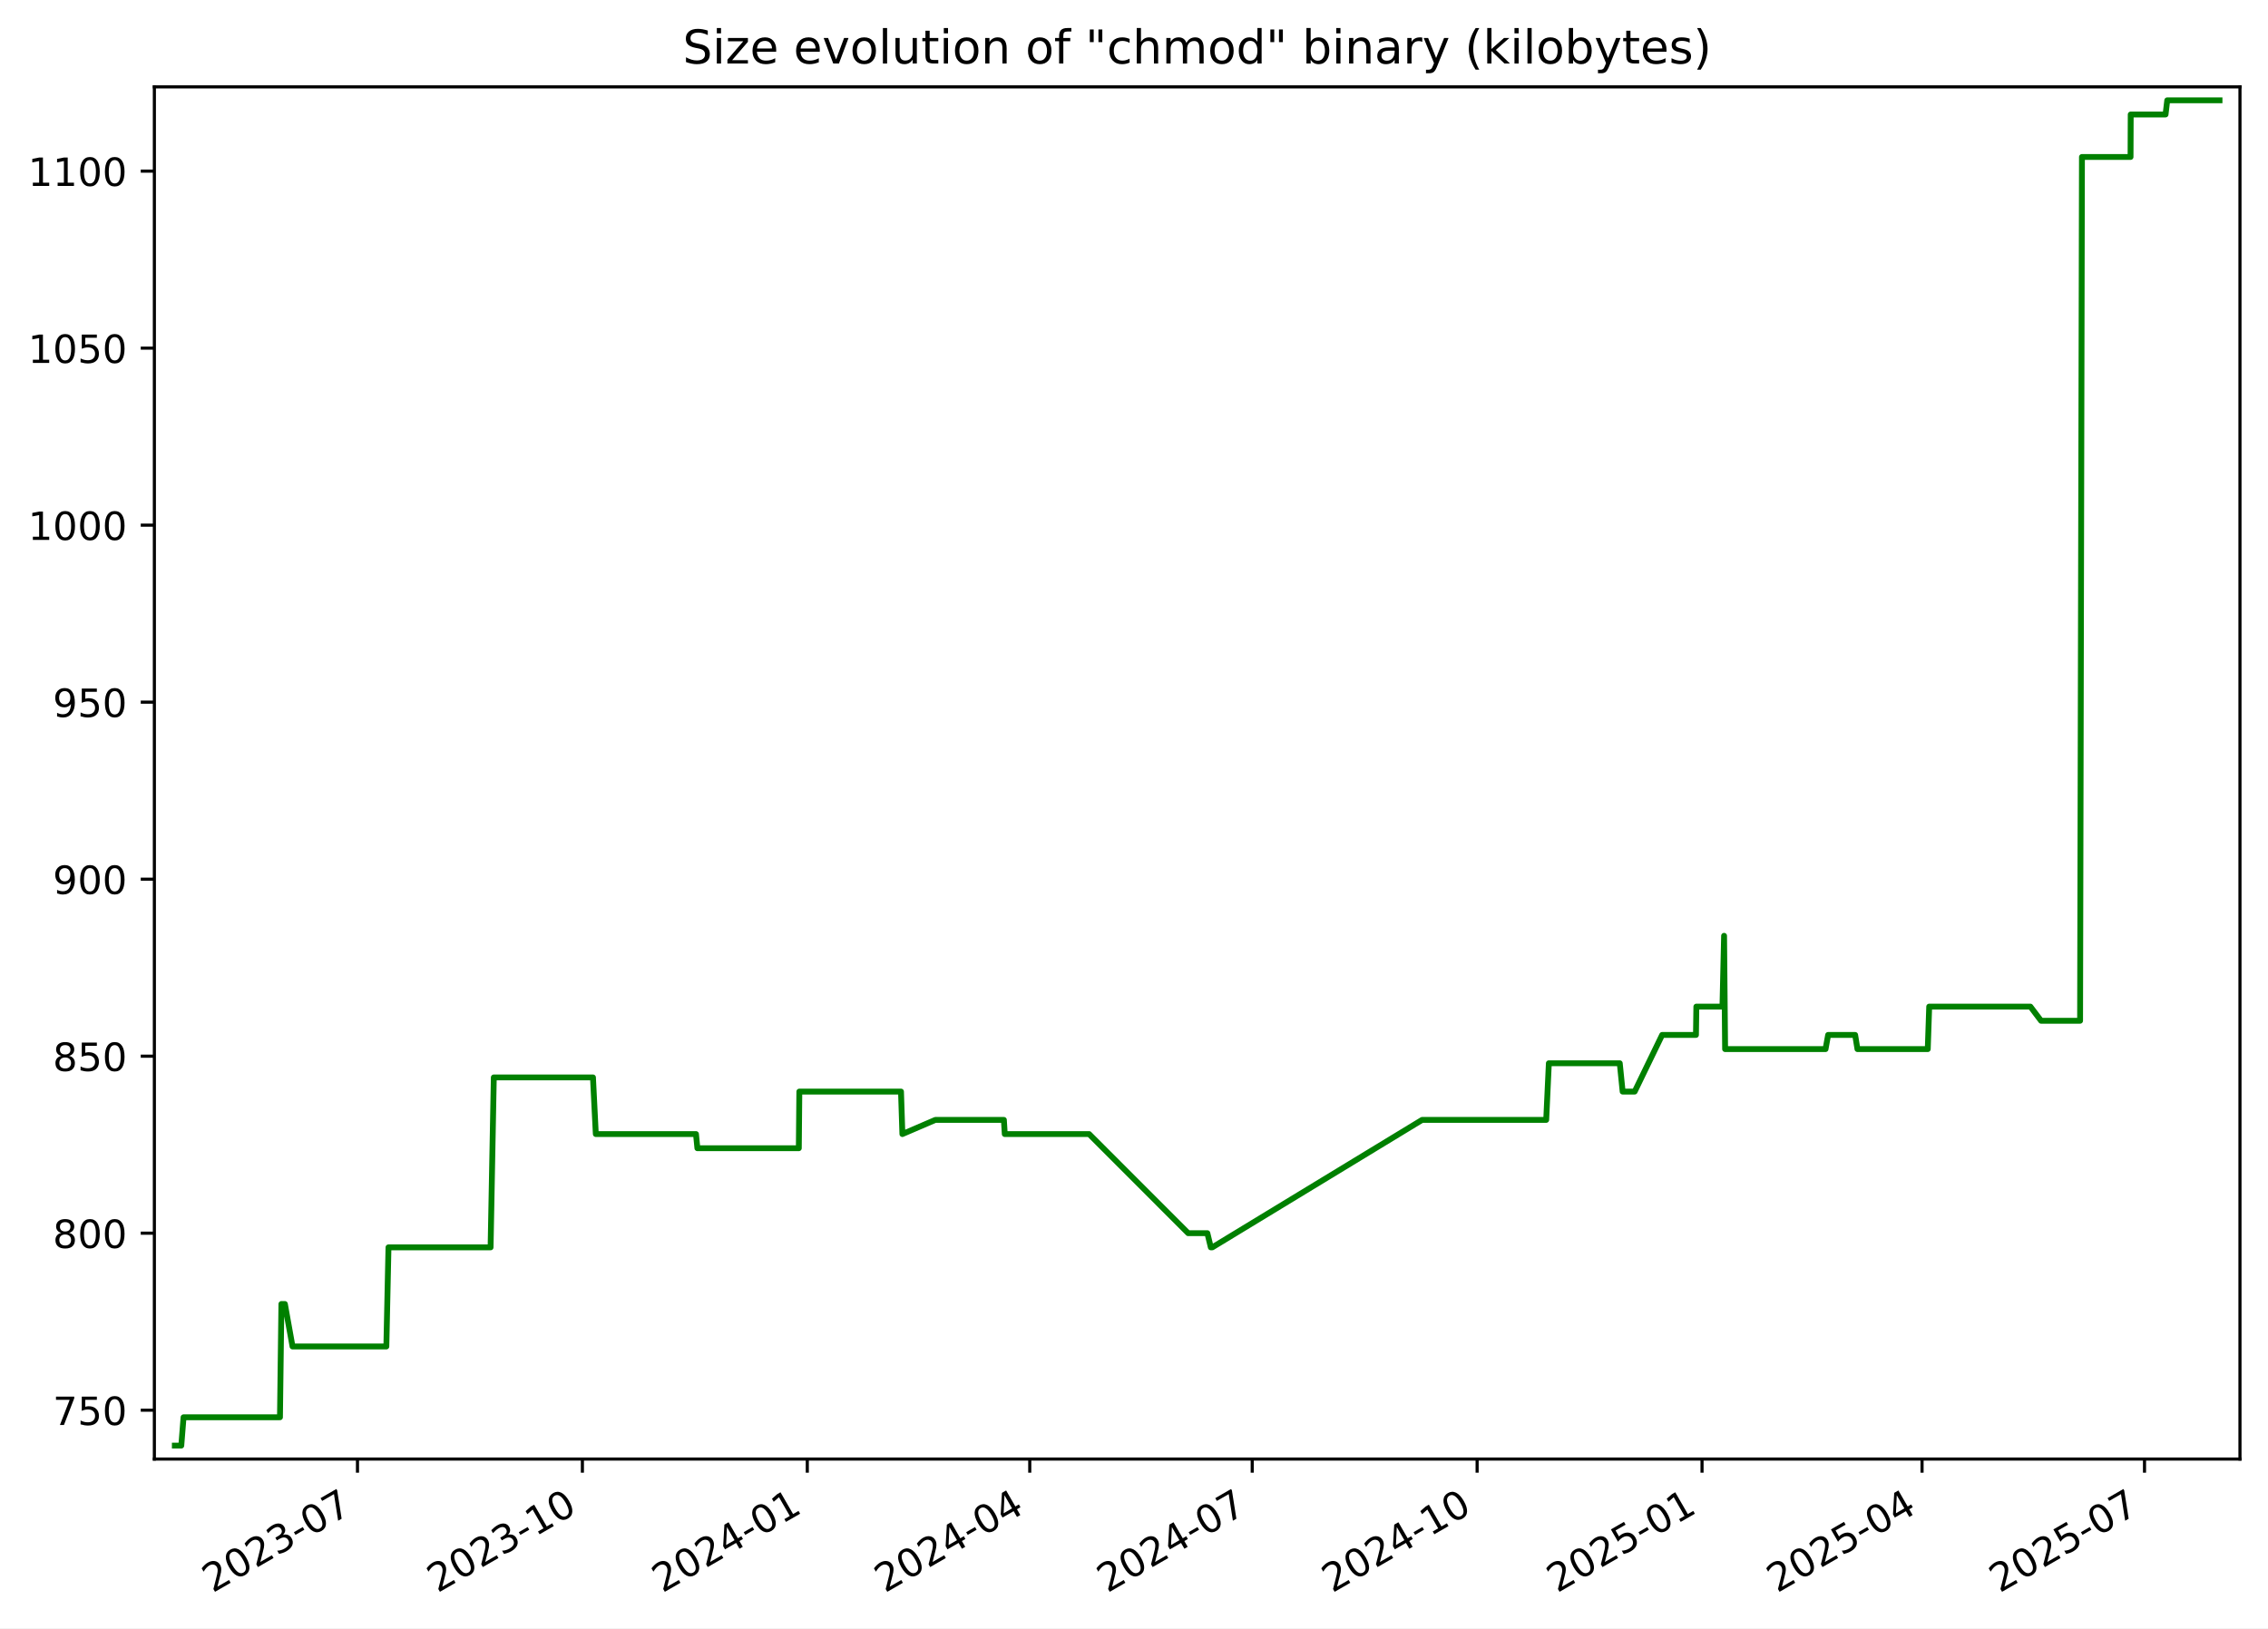
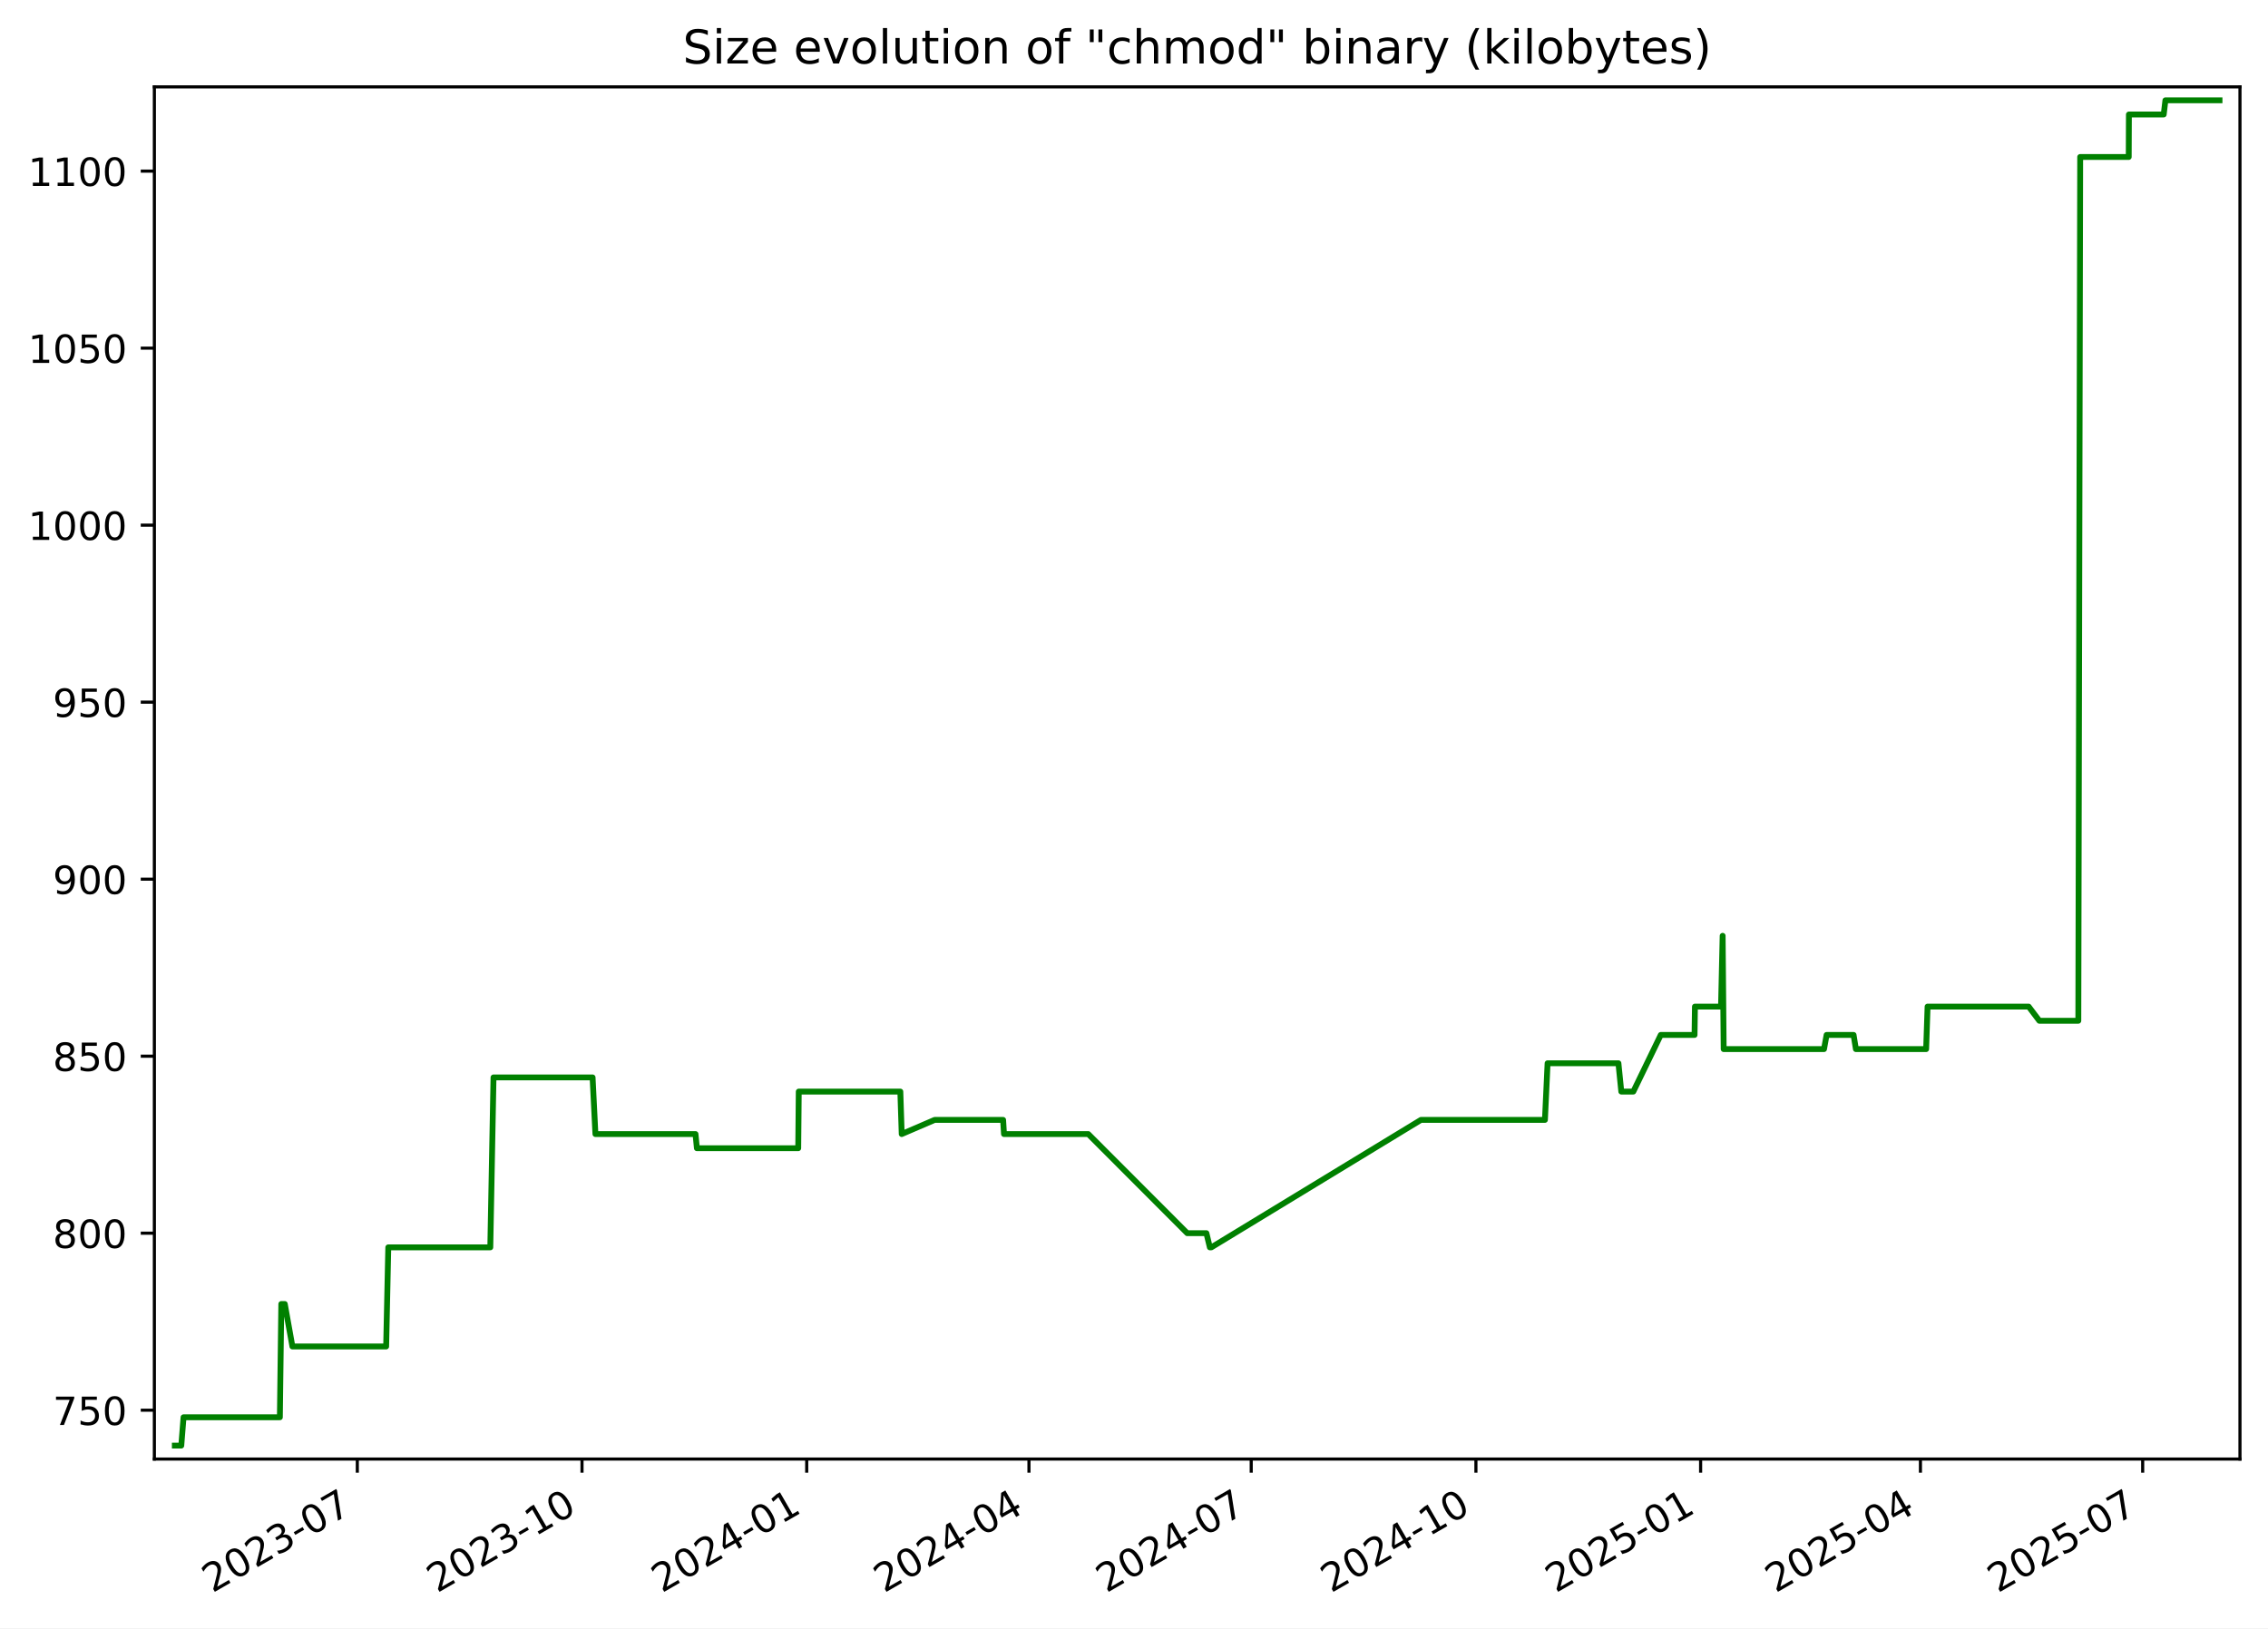
<svg xmlns="http://www.w3.org/2000/svg" xmlns:xlink="http://www.w3.org/1999/xlink" width="582.53pt" height="418.303pt" viewBox="0 0 582.53 418.303" version="1.1">
  <defs>
    <style type="text/css">*{stroke-linejoin: round; stroke-linecap: butt}</style>
  </defs>
  <g id="figure_1">
    <g id="patch_1">
      <path d="M -0 418.303  L 582.53 418.303  L 582.53 0  L -0 0  z " style="fill: #ffffff" />
    </g>
    <g id="axes_1">
      <g id="patch_2">
        <path d="M 39.65 374.83  L 575.33 374.83  L 575.33 22.318  L 39.65 22.318  z " style="fill: #ffffff" />
      </g>
      <g id="matplotlib.axis_1">
        <g id="xtick_1">
          <g id="line2d_1">
            <defs>
-               <path id="m3330fefada" d="M 0 0  L 0 3.5  " style="stroke: #000000; stroke-width: 0.8" />
+               <path id="m17ac01646e" d="M 0 0  L 0 3.5  " style="stroke: #000000; stroke-width: 0.8" />
            </defs>
            <g>
-               <use xlink:href="#m3330fefada" x="91.819" y="374.83" style="stroke: #000000; stroke-width: 0.8" />
+               <use xlink:href="#m17ac01646e" x="91.775" y="374.83" style="stroke: #000000; stroke-width: 0.8" />
            </g>
          </g>
          <g id="text_1">
-             <g transform="translate(54.59373 409.302) rotate(-30) scale(0.1 -0.1)">
+             <g transform="translate(54.55028 409.302) rotate(-30) scale(0.1 -0.1)">
              <defs>
                <path id="DejaVuSans-32" d="M 1228 531  L 3431 531  L 3431 0  L 469 0  L 469 531  Q 828 903 1448 1529  Q 2069 2156 2228 2338  Q 2531 2678 2651 2914  Q 2772 3150 2772 3378  Q 2772 3750 2511 3984  Q 2250 4219 1831 4219  Q 1534 4219 1204 4116  Q 875 4013 500 3803  L 500 4441  Q 881 4594 1212 4672  Q 1544 4750 1819 4750  Q 2544 4750 2975 4387  Q 3406 4025 3406 3419  Q 3406 3131 3298 2873  Q 3191 2616 2906 2266  Q 2828 2175 2409 1742  Q 1991 1309 1228 531  z " transform="scale(0.015625)" />
                <path id="DejaVuSans-30" d="M 2034 4250  Q 1547 4250 1301 3770  Q 1056 3291 1056 2328  Q 1056 1369 1301 889  Q 1547 409 2034 409  Q 2525 409 2770 889  Q 3016 1369 3016 2328  Q 3016 3291 2770 3770  Q 2525 4250 2034 4250  z M 2034 4750  Q 2819 4750 3233 4129  Q 3647 3509 3647 2328  Q 3647 1150 3233 529  Q 2819 -91 2034 -91  Q 1250 -91 836 529  Q 422 1150 422 2328  Q 422 3509 836 4129  Q 1250 4750 2034 4750  z " transform="scale(0.015625)" />
                <path id="DejaVuSans-33" d="M 2597 2516  Q 3050 2419 3304 2112  Q 3559 1806 3559 1356  Q 3559 666 3084 287  Q 2609 -91 1734 -91  Q 1441 -91 1130 -33  Q 819 25 488 141  L 488 750  Q 750 597 1062 519  Q 1375 441 1716 441  Q 2309 441 2620 675  Q 2931 909 2931 1356  Q 2931 1769 2642 2001  Q 2353 2234 1838 2234  L 1294 2234  L 1294 2753  L 1863 2753  Q 2328 2753 2575 2939  Q 2822 3125 2822 3475  Q 2822 3834 2567 4026  Q 2313 4219 1838 4219  Q 1578 4219 1281 4162  Q 984 4106 628 3988  L 628 4550  Q 988 4650 1302 4700  Q 1616 4750 1894 4750  Q 2613 4750 3031 4423  Q 3450 4097 3450 3541  Q 3450 3153 3228 2886  Q 3006 2619 2597 2516  z " transform="scale(0.015625)" />
                <path id="DejaVuSans-2d" d="M 313 2009  L 1997 2009  L 1997 1497  L 313 1497  L 313 2009  z " transform="scale(0.015625)" />
                <path id="DejaVuSans-37" d="M 525 4666  L 3525 4666  L 3525 4397  L 1831 0  L 1172 0  L 2766 4134  L 525 4134  L 525 4666  z " transform="scale(0.015625)" />
              </defs>
              <use xlink:href="#DejaVuSans-32" />
              <use xlink:href="#DejaVuSans-30" x="63.623" />
              <use xlink:href="#DejaVuSans-32" x="127.246" />
              <use xlink:href="#DejaVuSans-33" x="190.869" />
              <use xlink:href="#DejaVuSans-2d" x="254.492" />
              <use xlink:href="#DejaVuSans-30" x="290.576" />
              <use xlink:href="#DejaVuSans-37" x="354.199" />
            </g>
          </g>
        </g>
        <g id="xtick_2">
          <g id="line2d_2">
            <g>
-               <use xlink:href="#m3330fefada" x="149.585" y="374.83" style="stroke: #000000; stroke-width: 0.8" />
+               <use xlink:href="#m17ac01646e" x="149.488" y="374.83" style="stroke: #000000; stroke-width: 0.8" />
            </g>
          </g>
          <g id="text_2">
-             <g transform="translate(112.3602 409.302) rotate(-30) scale(0.1 -0.1)">
+             <g transform="translate(112.2633 409.302) rotate(-30) scale(0.1 -0.1)">
              <defs>
                <path id="DejaVuSans-31" d="M 794 531  L 1825 531  L 1825 4091  L 703 3866  L 703 4441  L 1819 4666  L 2450 4666  L 2450 531  L 3481 531  L 3481 0  L 794 0  L 794 531  z " transform="scale(0.015625)" />
              </defs>
              <use xlink:href="#DejaVuSans-32" />
              <use xlink:href="#DejaVuSans-30" x="63.623" />
              <use xlink:href="#DejaVuSans-32" x="127.246" />
              <use xlink:href="#DejaVuSans-33" x="190.869" />
              <use xlink:href="#DejaVuSans-2d" x="254.492" />
              <use xlink:href="#DejaVuSans-31" x="290.576" />
              <use xlink:href="#DejaVuSans-30" x="354.199" />
            </g>
          </g>
        </g>
        <g id="xtick_3">
          <g id="line2d_3">
            <g>
-               <use xlink:href="#m3330fefada" x="207.352" y="374.83" style="stroke: #000000; stroke-width: 0.8" />
+               <use xlink:href="#m17ac01646e" x="207.201" y="374.83" style="stroke: #000000; stroke-width: 0.8" />
            </g>
          </g>
          <g id="text_3">
-             <g transform="translate(170.1267 409.302) rotate(-30) scale(0.1 -0.1)">
+             <g transform="translate(169.9762 409.302) rotate(-30) scale(0.1 -0.1)">
              <defs>
                <path id="DejaVuSans-34" d="M 2419 4116  L 825 1625  L 2419 1625  L 2419 4116  z M 2253 4666  L 3047 4666  L 3047 1625  L 3713 1625  L 3713 1100  L 3047 1100  L 3047 0  L 2419 0  L 2419 1100  L 313 1100  L 313 1709  L 2253 4666  z " transform="scale(0.015625)" />
              </defs>
              <use xlink:href="#DejaVuSans-32" />
              <use xlink:href="#DejaVuSans-30" x="63.623" />
              <use xlink:href="#DejaVuSans-32" x="127.246" />
              <use xlink:href="#DejaVuSans-34" x="190.869" />
              <use xlink:href="#DejaVuSans-2d" x="254.492" />
              <use xlink:href="#DejaVuSans-30" x="290.576" />
              <use xlink:href="#DejaVuSans-31" x="354.199" />
            </g>
          </g>
        </g>
        <g id="xtick_4">
          <g id="line2d_4">
            <g>
-               <use xlink:href="#m3330fefada" x="264.49" y="374.83" style="stroke: #000000; stroke-width: 0.8" />
+               <use xlink:href="#m17ac01646e" x="264.287" y="374.83" style="stroke: #000000; stroke-width: 0.8" />
            </g>
          </g>
          <g id="text_4">
-             <g transform="translate(227.2653 409.302) rotate(-30) scale(0.1 -0.1)">
+             <g transform="translate(227.0619 409.302) rotate(-30) scale(0.1 -0.1)">
              <use xlink:href="#DejaVuSans-32" />
              <use xlink:href="#DejaVuSans-30" x="63.623" />
              <use xlink:href="#DejaVuSans-32" x="127.246" />
              <use xlink:href="#DejaVuSans-34" x="190.869" />
              <use xlink:href="#DejaVuSans-2d" x="254.492" />
              <use xlink:href="#DejaVuSans-30" x="290.576" />
              <use xlink:href="#DejaVuSans-34" x="354.199" />
            </g>
          </g>
        </g>
        <g id="xtick_5">
          <g id="line2d_5">
            <g>
-               <use xlink:href="#m3330fefada" x="321.629" y="374.83" style="stroke: #000000; stroke-width: 0.8" />
+               <use xlink:href="#m17ac01646e" x="321.372" y="374.83" style="stroke: #000000; stroke-width: 0.8" />
            </g>
          </g>
          <g id="text_5">
-             <g transform="translate(284.4039 409.302) rotate(-30) scale(0.1 -0.1)">
+             <g transform="translate(284.1476 409.302) rotate(-30) scale(0.1 -0.1)">
              <use xlink:href="#DejaVuSans-32" />
              <use xlink:href="#DejaVuSans-30" x="63.623" />
              <use xlink:href="#DejaVuSans-32" x="127.246" />
              <use xlink:href="#DejaVuSans-34" x="190.869" />
              <use xlink:href="#DejaVuSans-2d" x="254.492" />
              <use xlink:href="#DejaVuSans-30" x="290.576" />
              <use xlink:href="#DejaVuSans-37" x="354.199" />
            </g>
          </g>
        </g>
        <g id="xtick_6">
          <g id="line2d_6">
            <g>
-               <use xlink:href="#m3330fefada" x="379.395" y="374.83" style="stroke: #000000; stroke-width: 0.8" />
+               <use xlink:href="#m17ac01646e" x="379.085" y="374.83" style="stroke: #000000; stroke-width: 0.8" />
            </g>
          </g>
          <g id="text_6">
-             <g transform="translate(342.1703 409.302) rotate(-30) scale(0.1 -0.1)">
+             <g transform="translate(341.8605 409.302) rotate(-30) scale(0.1 -0.1)">
              <use xlink:href="#DejaVuSans-32" />
              <use xlink:href="#DejaVuSans-30" x="63.623" />
              <use xlink:href="#DejaVuSans-32" x="127.246" />
              <use xlink:href="#DejaVuSans-34" x="190.869" />
              <use xlink:href="#DejaVuSans-2d" x="254.492" />
              <use xlink:href="#DejaVuSans-31" x="290.576" />
              <use xlink:href="#DejaVuSans-30" x="354.199" />
            </g>
          </g>
        </g>
        <g id="xtick_7">
          <g id="line2d_7">
            <g>
-               <use xlink:href="#m3330fefada" x="437.162" y="374.83" style="stroke: #000000; stroke-width: 0.8" />
+               <use xlink:href="#m17ac01646e" x="436.798" y="374.83" style="stroke: #000000; stroke-width: 0.8" />
            </g>
          </g>
          <g id="text_7">
-             <g transform="translate(399.9368 409.302) rotate(-30) scale(0.1 -0.1)">
+             <g transform="translate(399.5735 409.302) rotate(-30) scale(0.1 -0.1)">
              <defs>
                <path id="DejaVuSans-35" d="M 691 4666  L 3169 4666  L 3169 4134  L 1269 4134  L 1269 2991  Q 1406 3038 1543 3061  Q 1681 3084 1819 3084  Q 2600 3084 3056 2656  Q 3513 2228 3513 1497  Q 3513 744 3044 326  Q 2575 -91 1722 -91  Q 1428 -91 1123 -41  Q 819 9 494 109  L 494 744  Q 775 591 1075 516  Q 1375 441 1709 441  Q 2250 441 2565 725  Q 2881 1009 2881 1497  Q 2881 1984 2565 2268  Q 2250 2553 1709 2553  Q 1456 2553 1204 2497  Q 953 2441 691 2322  L 691 4666  z " transform="scale(0.015625)" />
              </defs>
              <use xlink:href="#DejaVuSans-32" />
              <use xlink:href="#DejaVuSans-30" x="63.623" />
              <use xlink:href="#DejaVuSans-32" x="127.246" />
              <use xlink:href="#DejaVuSans-35" x="190.869" />
              <use xlink:href="#DejaVuSans-2d" x="254.492" />
              <use xlink:href="#DejaVuSans-30" x="290.576" />
              <use xlink:href="#DejaVuSans-31" x="354.199" />
            </g>
          </g>
        </g>
        <g id="xtick_8">
          <g id="line2d_8">
            <g>
-               <use xlink:href="#m3330fefada" x="493.672" y="374.83" style="stroke: #000000; stroke-width: 0.8" />
+               <use xlink:href="#m17ac01646e" x="493.257" y="374.83" style="stroke: #000000; stroke-width: 0.8" />
            </g>
          </g>
          <g id="text_8">
-             <g transform="translate(456.4475 409.302) rotate(-30) scale(0.1 -0.1)">
+             <g transform="translate(456.0318 409.302) rotate(-30) scale(0.1 -0.1)">
              <use xlink:href="#DejaVuSans-32" />
              <use xlink:href="#DejaVuSans-30" x="63.623" />
              <use xlink:href="#DejaVuSans-32" x="127.246" />
              <use xlink:href="#DejaVuSans-35" x="190.869" />
              <use xlink:href="#DejaVuSans-2d" x="254.492" />
              <use xlink:href="#DejaVuSans-30" x="290.576" />
              <use xlink:href="#DejaVuSans-34" x="354.199" />
            </g>
          </g>
        </g>
        <g id="xtick_9">
          <g id="line2d_9">
            <g>
-               <use xlink:href="#m3330fefada" x="550.811" y="374.83" style="stroke: #000000; stroke-width: 0.8" />
+               <use xlink:href="#m17ac01646e" x="550.342" y="374.83" style="stroke: #000000; stroke-width: 0.8" />
            </g>
          </g>
          <g id="text_9">
-             <g transform="translate(513.5861 409.302) rotate(-30) scale(0.1 -0.1)">
+             <g transform="translate(513.1175 409.302) rotate(-30) scale(0.1 -0.1)">
              <use xlink:href="#DejaVuSans-32" />
              <use xlink:href="#DejaVuSans-30" x="63.623" />
              <use xlink:href="#DejaVuSans-32" x="127.246" />
              <use xlink:href="#DejaVuSans-35" x="190.869" />
              <use xlink:href="#DejaVuSans-2d" x="254.492" />
              <use xlink:href="#DejaVuSans-30" x="290.576" />
              <use xlink:href="#DejaVuSans-37" x="354.199" />
            </g>
          </g>
        </g>
      </g>
      <g id="matplotlib.axis_2">
        <g id="ytick_1">
          <g id="line2d_10">
            <defs>
-               <path id="m63b2f33f09" d="M 0 0  L -3.5 0  " style="stroke: #000000; stroke-width: 0.8" />
+               <path id="mc62c44de29" d="M 0 0  L -3.5 0  " style="stroke: #000000; stroke-width: 0.8" />
            </defs>
            <g>
-               <use xlink:href="#m63b2f33f09" x="39.65" y="362.279" style="stroke: #000000; stroke-width: 0.8" />
+               <use xlink:href="#mc62c44de29" x="39.65" y="362.279" style="stroke: #000000; stroke-width: 0.8" />
            </g>
          </g>
          <g id="text_10">
            <g transform="translate(13.5625 366.0786) scale(0.1 -0.1)">
              <use xlink:href="#DejaVuSans-37" />
              <use xlink:href="#DejaVuSans-35" x="63.623" />
              <use xlink:href="#DejaVuSans-30" x="127.246" />
            </g>
          </g>
        </g>
        <g id="ytick_2">
          <g id="line2d_11">
            <g>
-               <use xlink:href="#m63b2f33f09" x="39.65" y="316.806" style="stroke: #000000; stroke-width: 0.8" />
+               <use xlink:href="#mc62c44de29" x="39.65" y="316.806" style="stroke: #000000; stroke-width: 0.8" />
            </g>
          </g>
          <g id="text_11">
            <g transform="translate(13.5625 320.6049) scale(0.1 -0.1)">
              <defs>
                <path id="DejaVuSans-38" d="M 2034 2216  Q 1584 2216 1326 1975  Q 1069 1734 1069 1313  Q 1069 891 1326 650  Q 1584 409 2034 409  Q 2484 409 2743 651  Q 3003 894 3003 1313  Q 3003 1734 2745 1975  Q 2488 2216 2034 2216  z M 1403 2484  Q 997 2584 770 2862  Q 544 3141 544 3541  Q 544 4100 942 4425  Q 1341 4750 2034 4750  Q 2731 4750 3128 4425  Q 3525 4100 3525 3541  Q 3525 3141 3298 2862  Q 3072 2584 2669 2484  Q 3125 2378 3379 2068  Q 3634 1759 3634 1313  Q 3634 634 3220 271  Q 2806 -91 2034 -91  Q 1263 -91 848 271  Q 434 634 434 1313  Q 434 1759 690 2068  Q 947 2378 1403 2484  z M 1172 3481  Q 1172 3119 1398 2916  Q 1625 2713 2034 2713  Q 2441 2713 2670 2916  Q 2900 3119 2900 3481  Q 2900 3844 2670 4047  Q 2441 4250 2034 4250  Q 1625 4250 1398 4047  Q 1172 3844 1172 3481  z " transform="scale(0.015625)" />
              </defs>
              <use xlink:href="#DejaVuSans-38" />
              <use xlink:href="#DejaVuSans-30" x="63.623" />
              <use xlink:href="#DejaVuSans-30" x="127.246" />
            </g>
          </g>
        </g>
        <g id="ytick_3">
          <g id="line2d_12">
            <g>
-               <use xlink:href="#m63b2f33f09" x="39.65" y="271.332" style="stroke: #000000; stroke-width: 0.8" />
+               <use xlink:href="#mc62c44de29" x="39.65" y="271.332" style="stroke: #000000; stroke-width: 0.8" />
            </g>
          </g>
          <g id="text_12">
            <g transform="translate(13.5625 275.1312) scale(0.1 -0.1)">
              <use xlink:href="#DejaVuSans-38" />
              <use xlink:href="#DejaVuSans-35" x="63.623" />
              <use xlink:href="#DejaVuSans-30" x="127.246" />
            </g>
          </g>
        </g>
        <g id="ytick_4">
          <g id="line2d_13">
            <g>
-               <use xlink:href="#m63b2f33f09" x="39.65" y="225.858" style="stroke: #000000; stroke-width: 0.8" />
+               <use xlink:href="#mc62c44de29" x="39.65" y="225.858" style="stroke: #000000; stroke-width: 0.8" />
            </g>
          </g>
          <g id="text_13">
            <g transform="translate(13.5625 229.6576) scale(0.1 -0.1)">
              <defs>
                <path id="DejaVuSans-39" d="M 703 97  L 703 672  Q 941 559 1184 500  Q 1428 441 1663 441  Q 2288 441 2617 861  Q 2947 1281 2994 2138  Q 2813 1869 2534 1725  Q 2256 1581 1919 1581  Q 1219 1581 811 2004  Q 403 2428 403 3163  Q 403 3881 828 4315  Q 1253 4750 1959 4750  Q 2769 4750 3195 4129  Q 3622 3509 3622 2328  Q 3622 1225 3098 567  Q 2575 -91 1691 -91  Q 1453 -91 1209 -44  Q 966 3 703 97  z M 1959 2075  Q 2384 2075 2632 2365  Q 2881 2656 2881 3163  Q 2881 3666 2632 3958  Q 2384 4250 1959 4250  Q 1534 4250 1286 3958  Q 1038 3666 1038 3163  Q 1038 2656 1286 2365  Q 1534 2075 1959 2075  z " transform="scale(0.015625)" />
              </defs>
              <use xlink:href="#DejaVuSans-39" />
              <use xlink:href="#DejaVuSans-30" x="63.623" />
              <use xlink:href="#DejaVuSans-30" x="127.246" />
            </g>
          </g>
        </g>
        <g id="ytick_5">
          <g id="line2d_14">
            <g>
-               <use xlink:href="#m63b2f33f09" x="39.65" y="180.385" style="stroke: #000000; stroke-width: 0.8" />
+               <use xlink:href="#mc62c44de29" x="39.65" y="180.385" style="stroke: #000000; stroke-width: 0.8" />
            </g>
          </g>
          <g id="text_14">
            <g transform="translate(13.5625 184.1839) scale(0.1 -0.1)">
              <use xlink:href="#DejaVuSans-39" />
              <use xlink:href="#DejaVuSans-35" x="63.623" />
              <use xlink:href="#DejaVuSans-30" x="127.246" />
            </g>
          </g>
        </g>
        <g id="ytick_6">
          <g id="line2d_15">
            <g>
-               <use xlink:href="#m63b2f33f09" x="39.65" y="134.911" style="stroke: #000000; stroke-width: 0.8" />
+               <use xlink:href="#mc62c44de29" x="39.65" y="134.911" style="stroke: #000000; stroke-width: 0.8" />
            </g>
          </g>
          <g id="text_15">
            <g transform="translate(7.2 138.7102) scale(0.1 -0.1)">
              <use xlink:href="#DejaVuSans-31" />
              <use xlink:href="#DejaVuSans-30" x="63.623" />
              <use xlink:href="#DejaVuSans-30" x="127.246" />
              <use xlink:href="#DejaVuSans-30" x="190.869" />
            </g>
          </g>
        </g>
        <g id="ytick_7">
          <g id="line2d_16">
            <g>
-               <use xlink:href="#m63b2f33f09" x="39.65" y="89.437" style="stroke: #000000; stroke-width: 0.8" />
+               <use xlink:href="#mc62c44de29" x="39.65" y="89.437" style="stroke: #000000; stroke-width: 0.8" />
            </g>
          </g>
          <g id="text_16">
            <g transform="translate(7.2 93.2365) scale(0.1 -0.1)">
              <use xlink:href="#DejaVuSans-31" />
              <use xlink:href="#DejaVuSans-30" x="63.623" />
              <use xlink:href="#DejaVuSans-35" x="127.246" />
              <use xlink:href="#DejaVuSans-30" x="190.869" />
            </g>
          </g>
        </g>
        <g id="ytick_8">
          <g id="line2d_17">
            <g>
-               <use xlink:href="#m63b2f33f09" x="39.65" y="43.964" style="stroke: #000000; stroke-width: 0.8" />
+               <use xlink:href="#mc62c44de29" x="39.65" y="43.964" style="stroke: #000000; stroke-width: 0.8" />
            </g>
          </g>
          <g id="text_17">
            <g transform="translate(7.2 47.76282) scale(0.1 -0.1)">
              <use xlink:href="#DejaVuSans-31" />
              <use xlink:href="#DejaVuSans-31" x="63.623" />
              <use xlink:href="#DejaVuSans-30" x="127.246" />
              <use xlink:href="#DejaVuSans-30" x="190.869" />
            </g>
          </g>
        </g>
      </g>
      <g id="line2d_18">
-         <path d="M 44.902 371.374  L 46.564 371.374  L 47.145 364.098  L 71.91 364.098  L 72.277 334.995  L 73.175 334.995  L 75.132 345.909  L 99.234 345.909  L 99.781 320.444  L 126.006 320.444  L 126.833 276.789  L 152.304 276.789  L 153.032 291.34  L 178.763 291.34  L 179.122 294.978  L 205.173 294.978  L 205.308 280.427  L 231.422 280.427  L 231.775 291.34  L 240.234 287.703  L 257.847 287.703  L 258.07 291.34  L 279.736 291.34  L 305.185 316.806  L 310.11 316.806  L 310.995 320.444  L 311.377 320.444  L 365.258 287.703  L 397.139 287.703  L 397.818 273.151  L 416.034 273.151  L 416.771 280.427  L 419.863 280.427  L 426.915 265.875  L 435.603 265.875  L 435.703 258.599  L 442.408 258.599  L 442.827 240.41  L 443.09 269.513  L 468.888 269.513  L 469.548 265.875  L 476.491 265.875  L 477.082 269.513  L 495.141 269.513  L 495.511 258.599  L 521.502 258.599  L 524.246 262.237  L 534.266 262.237  L 534.743 40.326  L 547.225 40.326  L 547.269 29.412  L 556.218 29.412  L 556.65 25.774  L 570.078 25.774  L 570.078 25.774  " clip-path="url(#pfaba711c94)" style="fill: none; stroke: #008000; stroke-width: 1.5; stroke-linecap: square" />
+         <path d="M 44.902 371.374  L 46.562 371.374  L 47.143 364.098  L 71.885 364.098  L 72.252 334.995  L 73.148 334.995  L 75.104 345.909  L 99.183 345.909  L 99.73 320.444  L 125.931 320.444  L 126.757 276.789  L 152.205 276.789  L 152.932 291.34  L 178.639 291.34  L 178.998 294.978  L 205.024 294.978  L 205.159 280.427  L 231.249 280.427  L 231.602 291.34  L 240.053 287.703  L 257.649 287.703  L 257.872 291.34  L 279.519 291.34  L 304.944 316.806  L 309.865 316.806  L 310.748 320.444  L 311.13 320.444  L 364.961 287.703  L 396.812 287.703  L 397.491 273.151  L 415.69 273.151  L 416.427 280.427  L 419.515 280.427  L 426.562 265.875  L 435.241 265.875  L 435.341 258.599  L 442.04 258.599  L 442.458 240.41  L 442.721 269.513  L 468.495 269.513  L 469.154 265.875  L 476.092 265.875  L 476.682 269.513  L 494.724 269.513  L 495.093 258.599  L 521.061 258.599  L 523.802 262.237  L 533.813 262.237  L 534.289 40.326  L 546.76 40.326  L 546.804 29.412  L 555.745 29.412  L 556.176 25.774  L 570.078 25.774  L 570.078 25.774  " clip-path="url(#p69ac5a4b02)" style="fill: none; stroke: #008000; stroke-width: 1.5; stroke-linecap: square" />
      </g>
      <g id="patch_3">
        <path d="M 39.65 374.83  L 39.65 22.318  " style="fill: none; stroke: #000000; stroke-width: 0.8; stroke-linejoin: miter; stroke-linecap: square" />
      </g>
      <g id="patch_4">
        <path d="M 575.33 374.83  L 575.33 22.318  " style="fill: none; stroke: #000000; stroke-width: 0.8; stroke-linejoin: miter; stroke-linecap: square" />
      </g>
      <g id="patch_5">
        <path d="M 39.65 374.83  L 575.33 374.83  " style="fill: none; stroke: #000000; stroke-width: 0.8; stroke-linejoin: miter; stroke-linecap: square" />
      </g>
      <g id="patch_6">
        <path d="M 39.65 22.318  L 575.33 22.318  " style="fill: none; stroke: #000000; stroke-width: 0.8; stroke-linejoin: miter; stroke-linecap: square" />
      </g>
      <g id="text_18">
        <g transform="translate(175.3681 16.31812) scale(0.12 -0.12)">
          <defs>
            <path id="DejaVuSans-53" d="M 3425 4513  L 3425 3897  Q 3066 4069 2747 4153  Q 2428 4238 2131 4238  Q 1616 4238 1336 4038  Q 1056 3838 1056 3469  Q 1056 3159 1242 3001  Q 1428 2844 1947 2747  L 2328 2669  Q 3034 2534 3370 2195  Q 3706 1856 3706 1288  Q 3706 609 3251 259  Q 2797 -91 1919 -91  Q 1588 -91 1214 -16  Q 841 59 441 206  L 441 856  Q 825 641 1194 531  Q 1563 422 1919 422  Q 2459 422 2753 634  Q 3047 847 3047 1241  Q 3047 1584 2836 1778  Q 2625 1972 2144 2069  L 1759 2144  Q 1053 2284 737 2584  Q 422 2884 422 3419  Q 422 4038 858 4394  Q 1294 4750 2059 4750  Q 2388 4750 2728 4690  Q 3069 4631 3425 4513  z " transform="scale(0.015625)" />
            <path id="DejaVuSans-69" d="M 603 3500  L 1178 3500  L 1178 0  L 603 0  L 603 3500  z M 603 4863  L 1178 4863  L 1178 4134  L 603 4134  L 603 4863  z " transform="scale(0.015625)" />
            <path id="DejaVuSans-7a" d="M 353 3500  L 3084 3500  L 3084 2975  L 922 459  L 3084 459  L 3084 0  L 275 0  L 275 525  L 2438 3041  L 353 3041  L 353 3500  z " transform="scale(0.015625)" />
            <path id="DejaVuSans-65" d="M 3597 1894  L 3597 1613  L 953 1613  Q 991 1019 1311 708  Q 1631 397 2203 397  Q 2534 397 2845 478  Q 3156 559 3463 722  L 3463 178  Q 3153 47 2828 -22  Q 2503 -91 2169 -91  Q 1331 -91 842 396  Q 353 884 353 1716  Q 353 2575 817 3079  Q 1281 3584 2069 3584  Q 2775 3584 3186 3129  Q 3597 2675 3597 1894  z M 3022 2063  Q 3016 2534 2758 2815  Q 2500 3097 2075 3097  Q 1594 3097 1305 2825  Q 1016 2553 972 2059  L 3022 2063  z " transform="scale(0.015625)" />
            <path id="DejaVuSans-20" transform="scale(0.015625)" />
            <path id="DejaVuSans-76" d="M 191 3500  L 800 3500  L 1894 563  L 2988 3500  L 3597 3500  L 2284 0  L 1503 0  L 191 3500  z " transform="scale(0.015625)" />
            <path id="DejaVuSans-6f" d="M 1959 3097  Q 1497 3097 1228 2736  Q 959 2375 959 1747  Q 959 1119 1226 758  Q 1494 397 1959 397  Q 2419 397 2687 759  Q 2956 1122 2956 1747  Q 2956 2369 2687 2733  Q 2419 3097 1959 3097  z M 1959 3584  Q 2709 3584 3137 3096  Q 3566 2609 3566 1747  Q 3566 888 3137 398  Q 2709 -91 1959 -91  Q 1206 -91 779 398  Q 353 888 353 1747  Q 353 2609 779 3096  Q 1206 3584 1959 3584  z " transform="scale(0.015625)" />
            <path id="DejaVuSans-6c" d="M 603 4863  L 1178 4863  L 1178 0  L 603 0  L 603 4863  z " transform="scale(0.015625)" />
            <path id="DejaVuSans-75" d="M 544 1381  L 544 3500  L 1119 3500  L 1119 1403  Q 1119 906 1312 657  Q 1506 409 1894 409  Q 2359 409 2629 706  Q 2900 1003 2900 1516  L 2900 3500  L 3475 3500  L 3475 0  L 2900 0  L 2900 538  Q 2691 219 2414 64  Q 2138 -91 1772 -91  Q 1169 -91 856 284  Q 544 659 544 1381  z M 1991 3584  L 1991 3584  z " transform="scale(0.015625)" />
            <path id="DejaVuSans-74" d="M 1172 4494  L 1172 3500  L 2356 3500  L 2356 3053  L 1172 3053  L 1172 1153  Q 1172 725 1289 603  Q 1406 481 1766 481  L 2356 481  L 2356 0  L 1766 0  Q 1100 0 847 248  Q 594 497 594 1153  L 594 3053  L 172 3053  L 172 3500  L 594 3500  L 594 4494  L 1172 4494  z " transform="scale(0.015625)" />
            <path id="DejaVuSans-6e" d="M 3513 2113  L 3513 0  L 2938 0  L 2938 2094  Q 2938 2591 2744 2837  Q 2550 3084 2163 3084  Q 1697 3084 1428 2787  Q 1159 2491 1159 1978  L 1159 0  L 581 0  L 581 3500  L 1159 3500  L 1159 2956  Q 1366 3272 1645 3428  Q 1925 3584 2291 3584  Q 2894 3584 3203 3211  Q 3513 2838 3513 2113  z " transform="scale(0.015625)" />
            <path id="DejaVuSans-66" d="M 2375 4863  L 2375 4384  L 1825 4384  Q 1516 4384 1395 4259  Q 1275 4134 1275 3809  L 1275 3500  L 2222 3500  L 2222 3053  L 1275 3053  L 1275 0  L 697 0  L 697 3053  L 147 3053  L 147 3500  L 697 3500  L 697 3744  Q 697 4328 969 4595  Q 1241 4863 1831 4863  L 2375 4863  z " transform="scale(0.015625)" />
            <path id="DejaVuSans-22" d="M 1147 4666  L 1147 2931  L 616 2931  L 616 4666  L 1147 4666  z M 2328 4666  L 2328 2931  L 1797 2931  L 1797 4666  L 2328 4666  z " transform="scale(0.015625)" />
            <path id="DejaVuSans-63" d="M 3122 3366  L 3122 2828  Q 2878 2963 2633 3030  Q 2388 3097 2138 3097  Q 1578 3097 1268 2742  Q 959 2388 959 1747  Q 959 1106 1268 751  Q 1578 397 2138 397  Q 2388 397 2633 464  Q 2878 531 3122 666  L 3122 134  Q 2881 22 2623 -34  Q 2366 -91 2075 -91  Q 1284 -91 818 406  Q 353 903 353 1747  Q 353 2603 823 3093  Q 1294 3584 2113 3584  Q 2378 3584 2631 3529  Q 2884 3475 3122 3366  z " transform="scale(0.015625)" />
            <path id="DejaVuSans-68" d="M 3513 2113  L 3513 0  L 2938 0  L 2938 2094  Q 2938 2591 2744 2837  Q 2550 3084 2163 3084  Q 1697 3084 1428 2787  Q 1159 2491 1159 1978  L 1159 0  L 581 0  L 581 4863  L 1159 4863  L 1159 2956  Q 1366 3272 1645 3428  Q 1925 3584 2291 3584  Q 2894 3584 3203 3211  Q 3513 2838 3513 2113  z " transform="scale(0.015625)" />
            <path id="DejaVuSans-6d" d="M 3328 2828  Q 3544 3216 3844 3400  Q 4144 3584 4550 3584  Q 5097 3584 5394 3201  Q 5691 2819 5691 2113  L 5691 0  L 5113 0  L 5113 2094  Q 5113 2597 4934 2840  Q 4756 3084 4391 3084  Q 3944 3084 3684 2787  Q 3425 2491 3425 1978  L 3425 0  L 2847 0  L 2847 2094  Q 2847 2600 2669 2842  Q 2491 3084 2119 3084  Q 1678 3084 1418 2786  Q 1159 2488 1159 1978  L 1159 0  L 581 0  L 581 3500  L 1159 3500  L 1159 2956  Q 1356 3278 1631 3431  Q 1906 3584 2284 3584  Q 2666 3584 2933 3390  Q 3200 3197 3328 2828  z " transform="scale(0.015625)" />
            <path id="DejaVuSans-64" d="M 2906 2969  L 2906 4863  L 3481 4863  L 3481 0  L 2906 0  L 2906 525  Q 2725 213 2448 61  Q 2172 -91 1784 -91  Q 1150 -91 751 415  Q 353 922 353 1747  Q 353 2572 751 3078  Q 1150 3584 1784 3584  Q 2172 3584 2448 3432  Q 2725 3281 2906 2969  z M 947 1747  Q 947 1113 1208 752  Q 1469 391 1925 391  Q 2381 391 2643 752  Q 2906 1113 2906 1747  Q 2906 2381 2643 2742  Q 2381 3103 1925 3103  Q 1469 3103 1208 2742  Q 947 2381 947 1747  z " transform="scale(0.015625)" />
            <path id="DejaVuSans-62" d="M 3116 1747  Q 3116 2381 2855 2742  Q 2594 3103 2138 3103  Q 1681 3103 1420 2742  Q 1159 2381 1159 1747  Q 1159 1113 1420 752  Q 1681 391 2138 391  Q 2594 391 2855 752  Q 3116 1113 3116 1747  z M 1159 2969  Q 1341 3281 1617 3432  Q 1894 3584 2278 3584  Q 2916 3584 3314 3078  Q 3713 2572 3713 1747  Q 3713 922 3314 415  Q 2916 -91 2278 -91  Q 1894 -91 1617 61  Q 1341 213 1159 525  L 1159 0  L 581 0  L 581 4863  L 1159 4863  L 1159 2969  z " transform="scale(0.015625)" />
            <path id="DejaVuSans-61" d="M 2194 1759  Q 1497 1759 1228 1600  Q 959 1441 959 1056  Q 959 750 1161 570  Q 1363 391 1709 391  Q 2188 391 2477 730  Q 2766 1069 2766 1631  L 2766 1759  L 2194 1759  z M 3341 1997  L 3341 0  L 2766 0  L 2766 531  Q 2569 213 2275 61  Q 1981 -91 1556 -91  Q 1019 -91 701 211  Q 384 513 384 1019  Q 384 1609 779 1909  Q 1175 2209 1959 2209  L 2766 2209  L 2766 2266  Q 2766 2663 2505 2880  Q 2244 3097 1772 3097  Q 1472 3097 1187 3025  Q 903 2953 641 2809  L 641 3341  Q 956 3463 1253 3523  Q 1550 3584 1831 3584  Q 2591 3584 2966 3190  Q 3341 2797 3341 1997  z " transform="scale(0.015625)" />
            <path id="DejaVuSans-72" d="M 2631 2963  Q 2534 3019 2420 3045  Q 2306 3072 2169 3072  Q 1681 3072 1420 2755  Q 1159 2438 1159 1844  L 1159 0  L 581 0  L 581 3500  L 1159 3500  L 1159 2956  Q 1341 3275 1631 3429  Q 1922 3584 2338 3584  Q 2397 3584 2469 3576  Q 2541 3569 2628 3553  L 2631 2963  z " transform="scale(0.015625)" />
            <path id="DejaVuSans-79" d="M 2059 -325  Q 1816 -950 1584 -1140  Q 1353 -1331 966 -1331  L 506 -1331  L 506 -850  L 844 -850  Q 1081 -850 1212 -737  Q 1344 -625 1503 -206  L 1606 56  L 191 3500  L 800 3500  L 1894 763  L 2988 3500  L 3597 3500  L 2059 -325  z " transform="scale(0.015625)" />
            <path id="DejaVuSans-28" d="M 1984 4856  Q 1566 4138 1362 3434  Q 1159 2731 1159 2009  Q 1159 1288 1364 580  Q 1569 -128 1984 -844  L 1484 -844  Q 1016 -109 783 600  Q 550 1309 550 2009  Q 550 2706 781 3412  Q 1013 4119 1484 4856  L 1984 4856  z " transform="scale(0.015625)" />
            <path id="DejaVuSans-6b" d="M 581 4863  L 1159 4863  L 1159 1991  L 2875 3500  L 3609 3500  L 1753 1863  L 3688 0  L 2938 0  L 1159 1709  L 1159 0  L 581 0  L 581 4863  z " transform="scale(0.015625)" />
            <path id="DejaVuSans-73" d="M 2834 3397  L 2834 2853  Q 2591 2978 2328 3040  Q 2066 3103 1784 3103  Q 1356 3103 1142 2972  Q 928 2841 928 2578  Q 928 2378 1081 2264  Q 1234 2150 1697 2047  L 1894 2003  Q 2506 1872 2764 1633  Q 3022 1394 3022 966  Q 3022 478 2636 193  Q 2250 -91 1575 -91  Q 1294 -91 989 -36  Q 684 19 347 128  L 347 722  Q 666 556 975 473  Q 1284 391 1588 391  Q 1994 391 2212 530  Q 2431 669 2431 922  Q 2431 1156 2273 1281  Q 2116 1406 1581 1522  L 1381 1569  Q 847 1681 609 1914  Q 372 2147 372 2553  Q 372 3047 722 3315  Q 1072 3584 1716 3584  Q 2034 3584 2315 3537  Q 2597 3491 2834 3397  z " transform="scale(0.015625)" />
            <path id="DejaVuSans-29" d="M 513 4856  L 1013 4856  Q 1481 4119 1714 3412  Q 1947 2706 1947 2009  Q 1947 1309 1714 600  Q 1481 -109 1013 -844  L 513 -844  Q 928 -128 1133 580  Q 1338 1288 1338 2009  Q 1338 2731 1133 3434  Q 928 4138 513 4856  z " transform="scale(0.015625)" />
          </defs>
          <use xlink:href="#DejaVuSans-53" />
          <use xlink:href="#DejaVuSans-69" x="63.477" />
          <use xlink:href="#DejaVuSans-7a" x="91.26" />
          <use xlink:href="#DejaVuSans-65" x="143.75" />
          <use xlink:href="#DejaVuSans-20" x="205.273" />
          <use xlink:href="#DejaVuSans-65" x="237.061" />
          <use xlink:href="#DejaVuSans-76" x="298.584" />
          <use xlink:href="#DejaVuSans-6f" x="357.764" />
          <use xlink:href="#DejaVuSans-6c" x="418.945" />
          <use xlink:href="#DejaVuSans-75" x="446.729" />
          <use xlink:href="#DejaVuSans-74" x="510.107" />
          <use xlink:href="#DejaVuSans-69" x="549.316" />
          <use xlink:href="#DejaVuSans-6f" x="577.1" />
          <use xlink:href="#DejaVuSans-6e" x="638.281" />
          <use xlink:href="#DejaVuSans-20" x="701.66" />
          <use xlink:href="#DejaVuSans-6f" x="733.447" />
          <use xlink:href="#DejaVuSans-66" x="794.629" />
          <use xlink:href="#DejaVuSans-20" x="829.834" />
          <use xlink:href="#DejaVuSans-22" x="861.621" />
          <use xlink:href="#DejaVuSans-63" x="907.617" />
          <use xlink:href="#DejaVuSans-68" x="962.598" />
          <use xlink:href="#DejaVuSans-6d" x="1025.977" />
          <use xlink:href="#DejaVuSans-6f" x="1123.389" />
          <use xlink:href="#DejaVuSans-64" x="1184.57" />
          <use xlink:href="#DejaVuSans-22" x="1248.047" />
          <use xlink:href="#DejaVuSans-20" x="1294.043" />
          <use xlink:href="#DejaVuSans-62" x="1325.83" />
          <use xlink:href="#DejaVuSans-69" x="1389.307" />
          <use xlink:href="#DejaVuSans-6e" x="1417.09" />
          <use xlink:href="#DejaVuSans-61" x="1480.469" />
          <use xlink:href="#DejaVuSans-72" x="1541.748" />
          <use xlink:href="#DejaVuSans-79" x="1582.861" />
          <use xlink:href="#DejaVuSans-20" x="1642.041" />
          <use xlink:href="#DejaVuSans-28" x="1673.828" />
          <use xlink:href="#DejaVuSans-6b" x="1712.842" />
          <use xlink:href="#DejaVuSans-69" x="1770.752" />
          <use xlink:href="#DejaVuSans-6c" x="1798.535" />
          <use xlink:href="#DejaVuSans-6f" x="1826.318" />
          <use xlink:href="#DejaVuSans-62" x="1887.5" />
          <use xlink:href="#DejaVuSans-79" x="1950.977" />
          <use xlink:href="#DejaVuSans-74" x="2010.156" />
          <use xlink:href="#DejaVuSans-65" x="2049.365" />
          <use xlink:href="#DejaVuSans-73" x="2110.889" />
          <use xlink:href="#DejaVuSans-29" x="2162.988" />
        </g>
      </g>
    </g>
  </g>
  <defs>
-     <clipPath id="pfaba711c94">
+     <clipPath id="p69ac5a4b02">
      <rect x="39.65" y="22.318" width="535.68" height="352.512" />
    </clipPath>
  </defs>
</svg>
